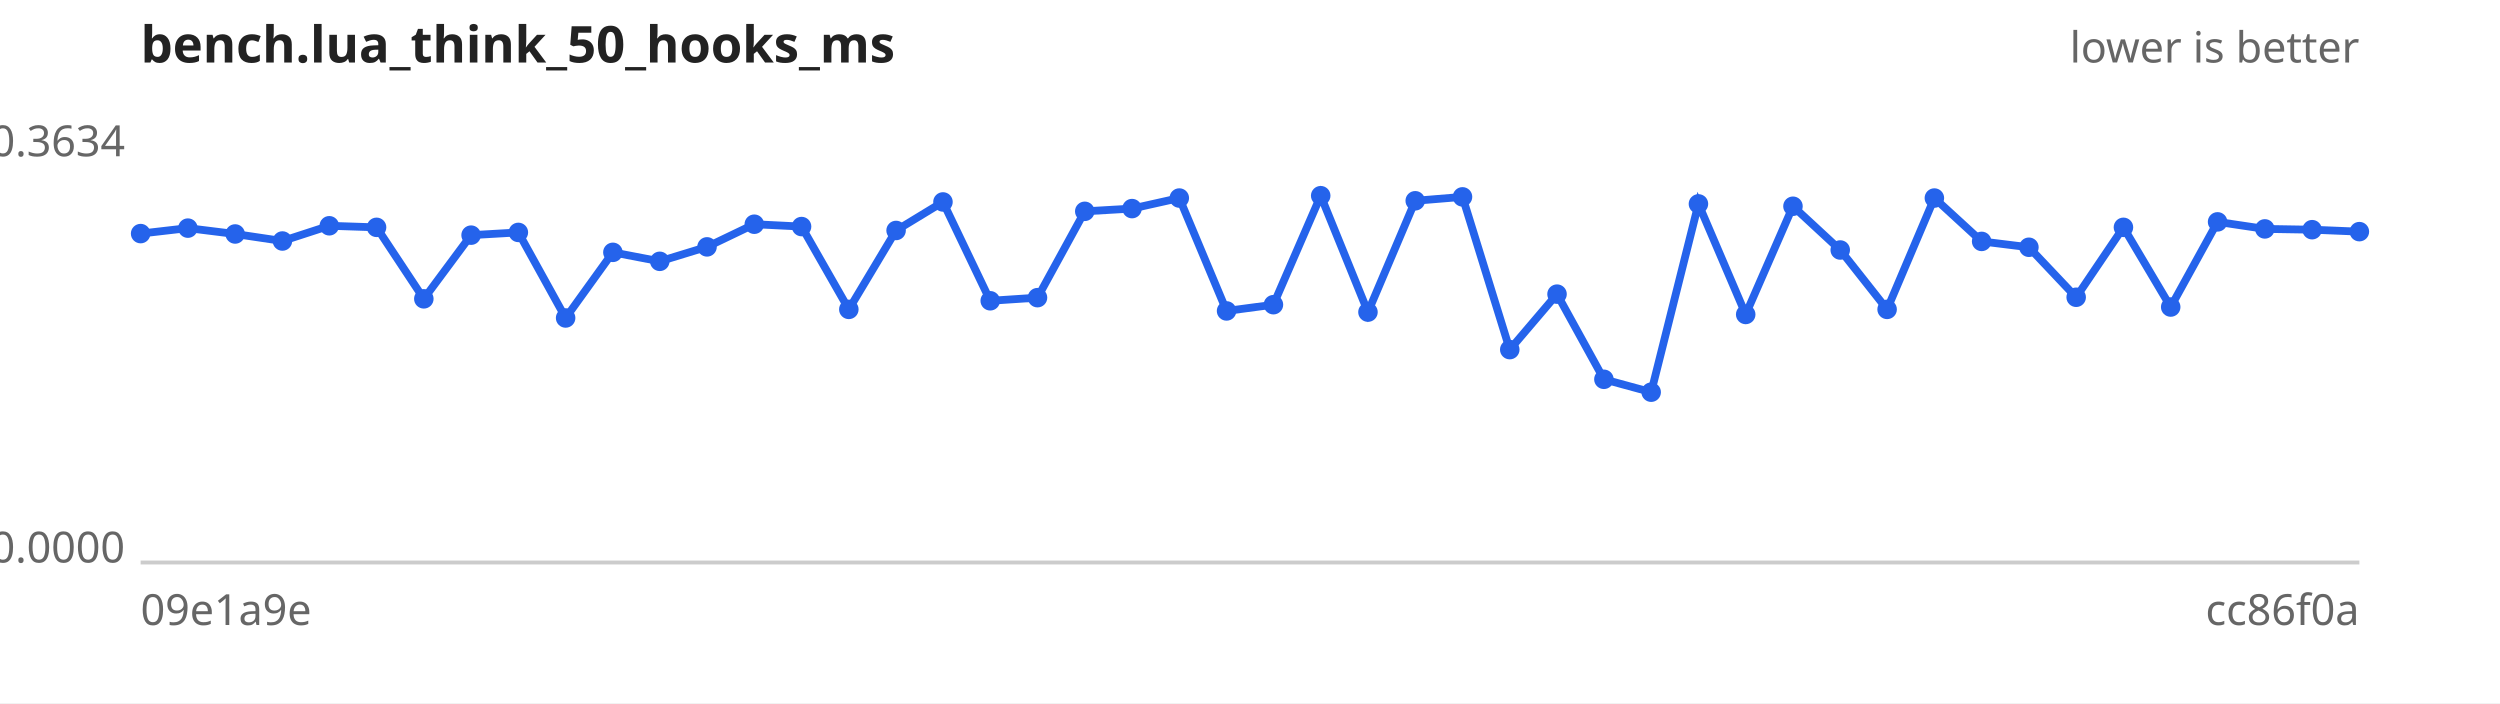
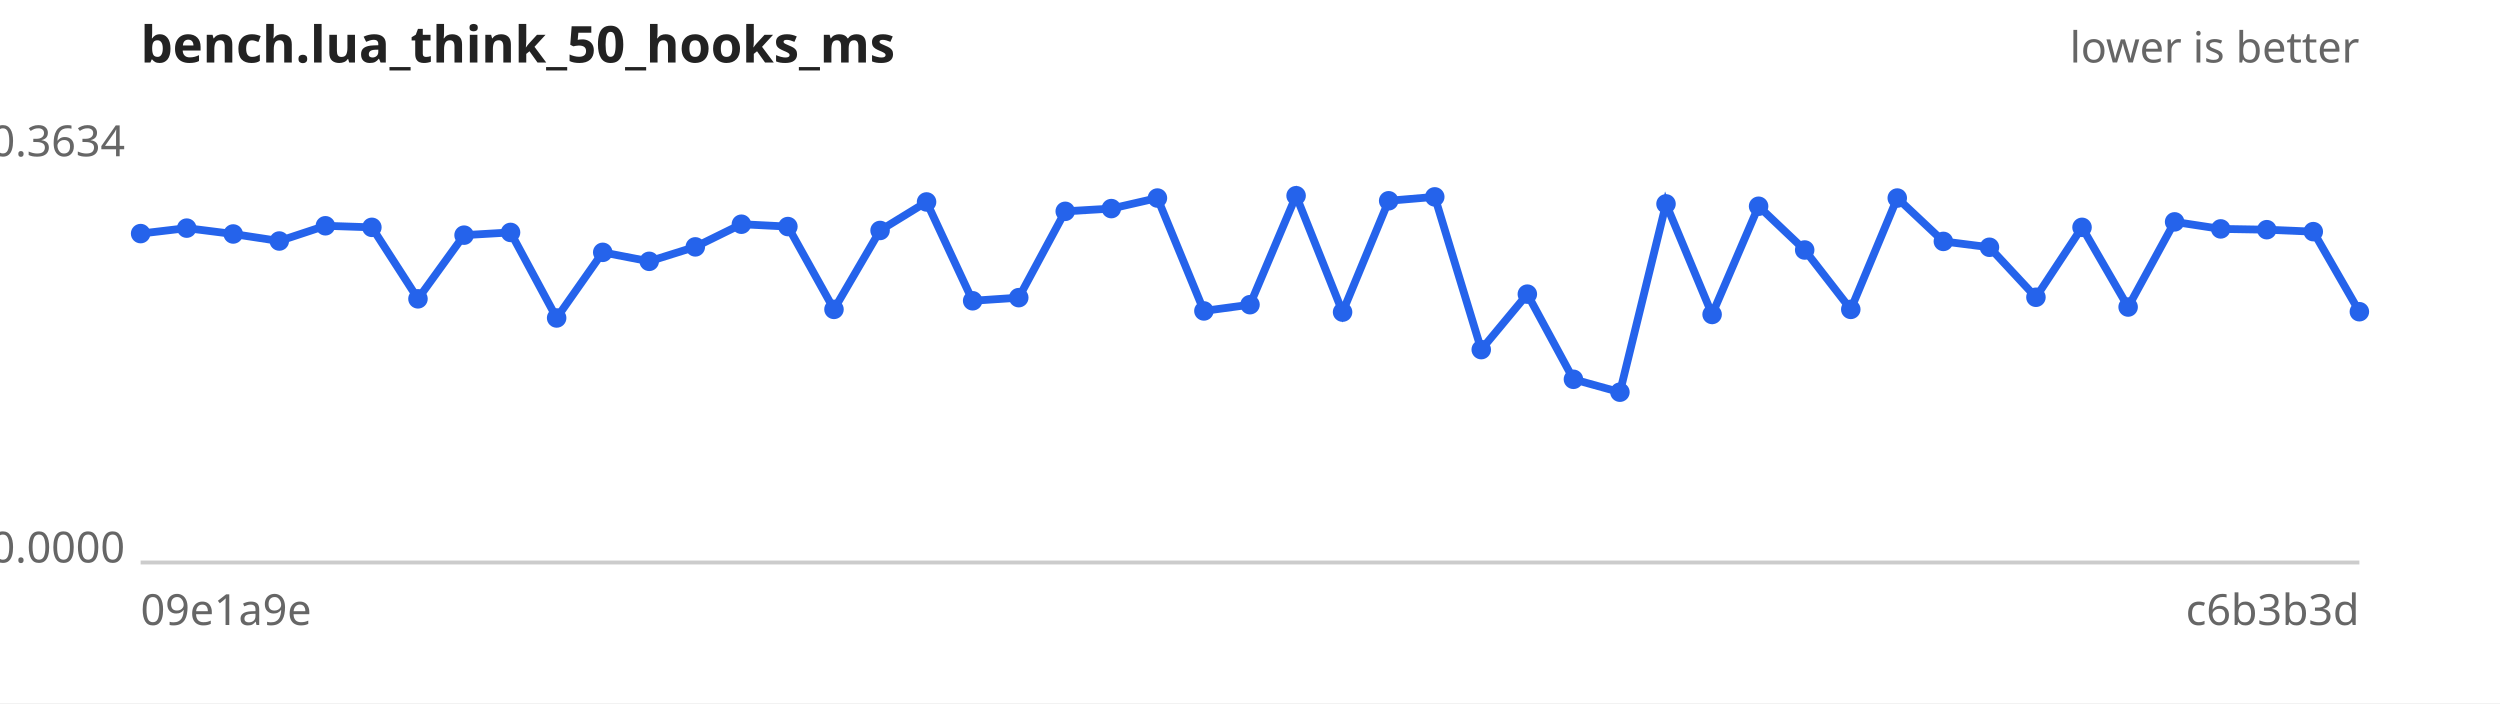
<svg xmlns="http://www.w3.org/2000/svg" width="640" height="180" viewBox="0 0 640 180" font-family="sans-serif" font-size="11">
  <rect width="640" height="180" fill="#ffffff" />
  <text x="36" y="16" font-size="13" font-weight="bold" fill="#222">bench.lua_think_50_hooks_ms</text>
  <text x="604" y="16" text-anchor="end" fill="#666">lower is better</text>
  <line x1="36" y1="144" x2="604" y2="144" stroke="#ccc" />
  <text x="32" y="40.0" text-anchor="end" fill="#666">0.3634</text>
  <text x="32" y="144.0" text-anchor="end" fill="#666">0.0000</text>
  <text x="36" y="160" fill="#666">09e1a9e</text>
-   <text x="604" y="160" text-anchor="end" fill="#666">cc86f0a</text>
-   <path d="M36.0,59.8 L48.1,58.4 L60.2,59.9 L72.3,61.7 L84.3,57.8 L96.4,58.2 L108.5,76.5 L120.6,60.2 L132.7,59.5 L144.8,81.4 L156.9,64.6 L168.9,66.9 L181.0,63.2 L193.1,57.4 L205.2,58.0 L217.3,79.2 L229.4,59.0 L241.4,51.7 L253.5,77.0 L265.6,76.2 L277.7,54.1 L289.8,53.4 L301.9,50.7 L314.0,79.6 L326.0,78.0 L338.1,50.1 L350.2,79.9 L362.3,51.4 L374.4,50.4 L386.5,89.5 L398.6,75.3 L410.6,97.1 L422.7,100.4 L434.8,52.2 L446.9,80.5 L459.0,52.8 L471.1,64.0 L483.1,79.2 L495.2,50.7 L507.3,61.8 L519.4,63.3 L531.5,76.1 L543.6,58.2 L555.7,78.6 L567.7,56.8 L579.8,58.6 L591.9,58.8 L604.0,59.3" fill="none" stroke="#2563eb" stroke-width="2" />
+   <text x="604" y="160" text-anchor="end" fill="#666">c6b3b3d</text>
+   <path d="M36.0,59.8 L47.8,58.4 L59.7,59.9 L71.5,61.7 L83.3,57.8 L95.2,58.2 L107.0,76.5 L118.8,60.2 L130.7,59.5 L142.5,81.4 L154.3,64.6 L166.2,66.9 L178.0,63.2 L189.8,57.4 L201.7,58.0 L213.5,79.2 L225.3,59.0 L237.2,51.7 L249.0,77.0 L260.8,76.2 L272.7,54.1 L284.5,53.4 L296.3,50.7 L308.2,79.6 L320.0,78.0 L331.8,50.1 L343.7,79.9 L355.5,51.4 L367.3,50.4 L379.2,89.5 L391.0,75.3 L402.8,97.1 L414.7,100.4 L426.5,52.2 L438.3,80.5 L450.2,52.8 L462.0,64.0 L473.8,79.2 L485.7,50.7 L497.5,61.8 L509.3,63.3 L521.2,76.1 L533.0,58.2 L544.8,78.6 L556.7,56.8 L568.5,58.6 L580.3,58.8 L592.2,59.3 L604.0,79.8" fill="none" stroke="#2563eb" stroke-width="2" />
  <g fill="#2563eb">
    <circle cx="36.0" cy="59.8" r="2.5" />
-     <circle cx="48.1" cy="58.4" r="2.5" />
-     <circle cx="60.2" cy="59.9" r="2.5" />
-     <circle cx="72.3" cy="61.7" r="2.5" />
-     <circle cx="84.3" cy="57.8" r="2.5" />
-     <circle cx="96.4" cy="58.2" r="2.5" />
-     <circle cx="108.5" cy="76.5" r="2.5" />
-     <circle cx="120.6" cy="60.2" r="2.5" />
-     <circle cx="132.7" cy="59.5" r="2.5" />
-     <circle cx="144.8" cy="81.4" r="2.5" />
-     <circle cx="156.9" cy="64.6" r="2.5" />
-     <circle cx="168.9" cy="66.9" r="2.5" />
-     <circle cx="181.0" cy="63.2" r="2.5" />
-     <circle cx="193.1" cy="57.4" r="2.5" />
-     <circle cx="205.2" cy="58.0" r="2.5" />
-     <circle cx="217.3" cy="79.2" r="2.5" />
-     <circle cx="229.4" cy="59.0" r="2.5" />
-     <circle cx="241.4" cy="51.7" r="2.5" />
-     <circle cx="253.5" cy="77.0" r="2.5" />
-     <circle cx="265.6" cy="76.2" r="2.5" />
-     <circle cx="277.7" cy="54.1" r="2.5" />
-     <circle cx="289.8" cy="53.4" r="2.5" />
-     <circle cx="301.9" cy="50.7" r="2.5" />
-     <circle cx="314.0" cy="79.6" r="2.5" />
-     <circle cx="326.0" cy="78.0" r="2.5" />
-     <circle cx="338.1" cy="50.1" r="2.5" />
-     <circle cx="350.2" cy="79.9" r="2.5" />
-     <circle cx="362.3" cy="51.4" r="2.5" />
-     <circle cx="374.4" cy="50.4" r="2.5" />
-     <circle cx="386.5" cy="89.5" r="2.5" />
-     <circle cx="398.6" cy="75.3" r="2.5" />
-     <circle cx="410.6" cy="97.1" r="2.5" />
-     <circle cx="422.7" cy="100.4" r="2.5" />
-     <circle cx="434.8" cy="52.2" r="2.5" />
-     <circle cx="446.9" cy="80.5" r="2.5" />
-     <circle cx="459.0" cy="52.8" r="2.5" />
-     <circle cx="471.1" cy="64.0" r="2.5" />
-     <circle cx="483.1" cy="79.2" r="2.5" />
-     <circle cx="495.2" cy="50.7" r="2.5" />
-     <circle cx="507.3" cy="61.8" r="2.5" />
-     <circle cx="519.4" cy="63.3" r="2.5" />
-     <circle cx="531.5" cy="76.1" r="2.5" />
-     <circle cx="543.6" cy="58.2" r="2.5" />
-     <circle cx="555.7" cy="78.6" r="2.5" />
-     <circle cx="567.7" cy="56.8" r="2.5" />
-     <circle cx="579.8" cy="58.6" r="2.5" />
-     <circle cx="591.9" cy="58.8" r="2.5" />
-     <circle cx="604.0" cy="59.3" r="2.5" />
+     <circle cx="47.8" cy="58.4" r="2.5" />
+     <circle cx="59.7" cy="59.9" r="2.5" />
+     <circle cx="71.5" cy="61.7" r="2.5" />
+     <circle cx="83.3" cy="57.8" r="2.5" />
+     <circle cx="95.2" cy="58.2" r="2.5" />
+     <circle cx="107.0" cy="76.5" r="2.5" />
+     <circle cx="118.8" cy="60.2" r="2.5" />
+     <circle cx="130.7" cy="59.5" r="2.5" />
+     <circle cx="142.5" cy="81.4" r="2.5" />
+     <circle cx="154.3" cy="64.6" r="2.5" />
+     <circle cx="166.2" cy="66.9" r="2.5" />
+     <circle cx="178.0" cy="63.2" r="2.5" />
+     <circle cx="189.8" cy="57.4" r="2.5" />
+     <circle cx="201.7" cy="58.0" r="2.5" />
+     <circle cx="213.5" cy="79.2" r="2.5" />
+     <circle cx="225.3" cy="59.0" r="2.5" />
+     <circle cx="237.2" cy="51.7" r="2.5" />
+     <circle cx="249.0" cy="77.0" r="2.5" />
+     <circle cx="260.8" cy="76.2" r="2.5" />
+     <circle cx="272.7" cy="54.1" r="2.5" />
+     <circle cx="284.5" cy="53.4" r="2.5" />
+     <circle cx="296.3" cy="50.7" r="2.5" />
+     <circle cx="308.2" cy="79.6" r="2.5" />
+     <circle cx="320.0" cy="78.0" r="2.5" />
+     <circle cx="331.8" cy="50.1" r="2.5" />
+     <circle cx="343.7" cy="79.9" r="2.5" />
+     <circle cx="355.5" cy="51.4" r="2.5" />
+     <circle cx="367.3" cy="50.4" r="2.5" />
+     <circle cx="379.2" cy="89.5" r="2.5" />
+     <circle cx="391.0" cy="75.3" r="2.5" />
+     <circle cx="402.8" cy="97.1" r="2.5" />
+     <circle cx="414.7" cy="100.4" r="2.5" />
+     <circle cx="426.5" cy="52.2" r="2.5" />
+     <circle cx="438.3" cy="80.5" r="2.5" />
+     <circle cx="450.2" cy="52.8" r="2.5" />
+     <circle cx="462.0" cy="64.0" r="2.5" />
+     <circle cx="473.8" cy="79.2" r="2.5" />
+     <circle cx="485.7" cy="50.7" r="2.5" />
+     <circle cx="497.5" cy="61.8" r="2.5" />
+     <circle cx="509.3" cy="63.3" r="2.5" />
+     <circle cx="521.2" cy="76.1" r="2.5" />
+     <circle cx="533.0" cy="58.2" r="2.5" />
+     <circle cx="544.8" cy="78.6" r="2.5" />
+     <circle cx="556.7" cy="56.8" r="2.5" />
+     <circle cx="568.5" cy="58.6" r="2.5" />
+     <circle cx="580.3" cy="58.8" r="2.5" />
+     <circle cx="592.2" cy="59.3" r="2.5" />
+     <circle cx="604.0" cy="79.8" r="2.5" />
  </g>
</svg>
